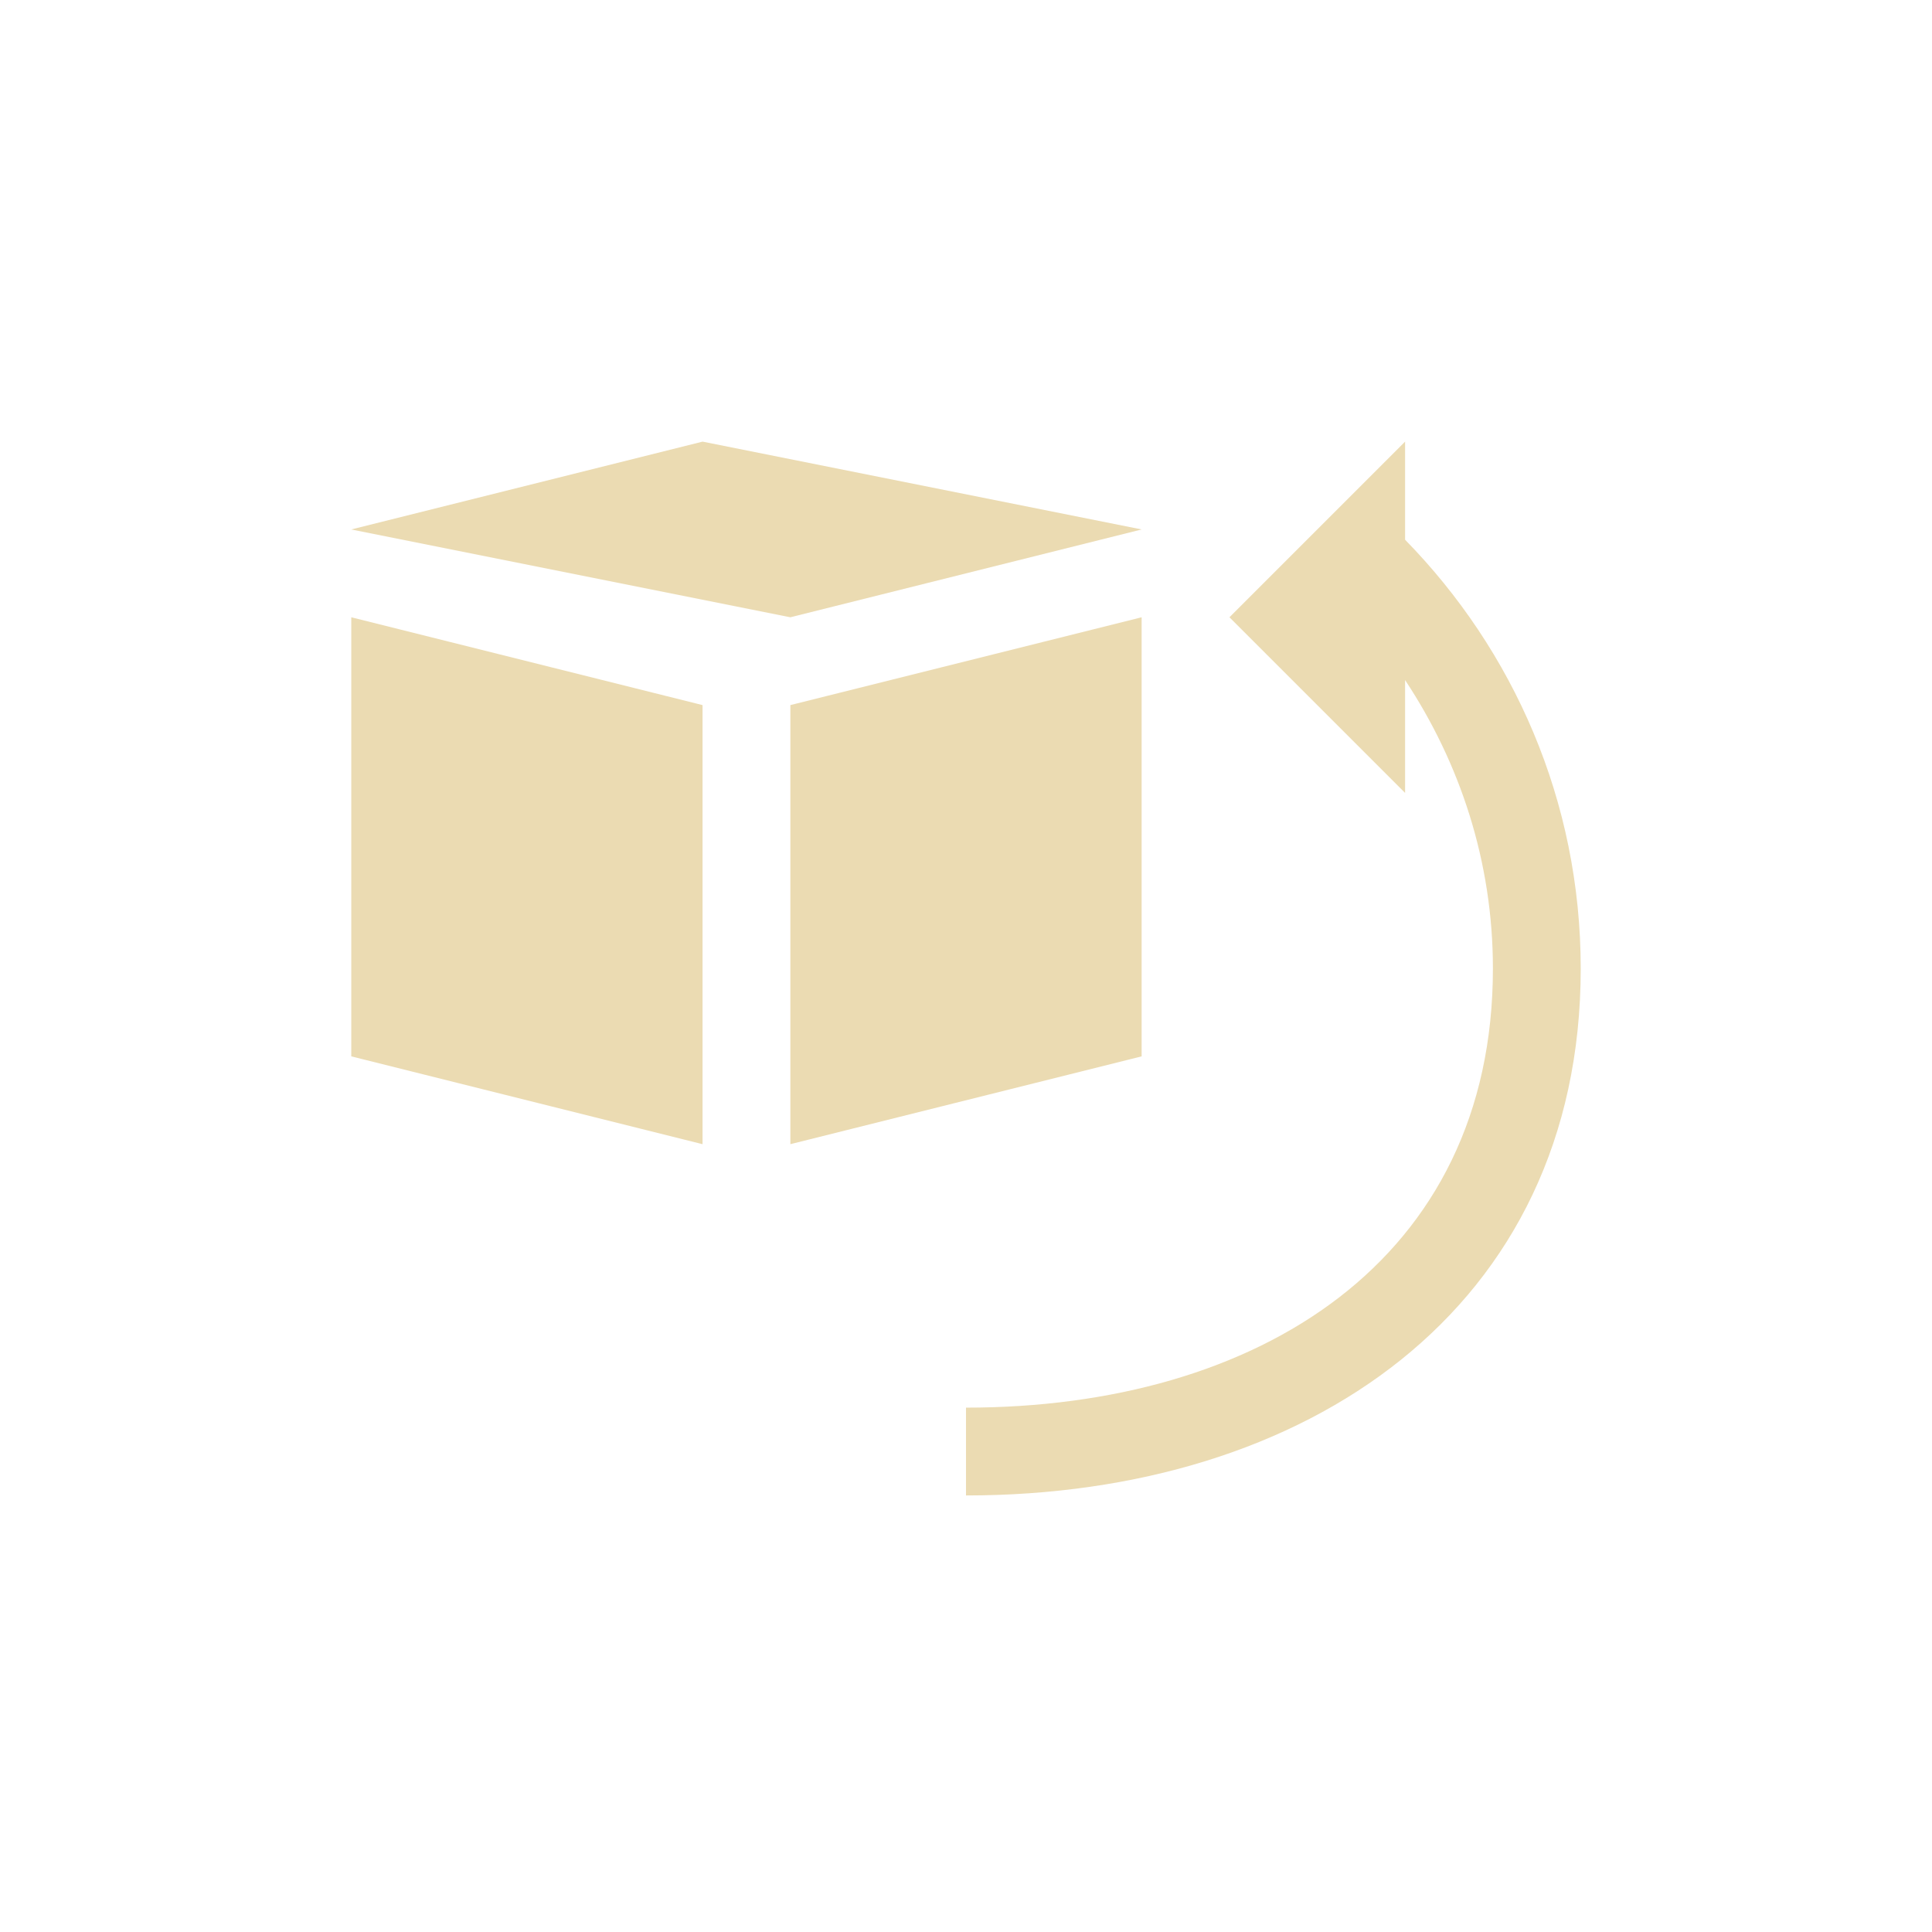
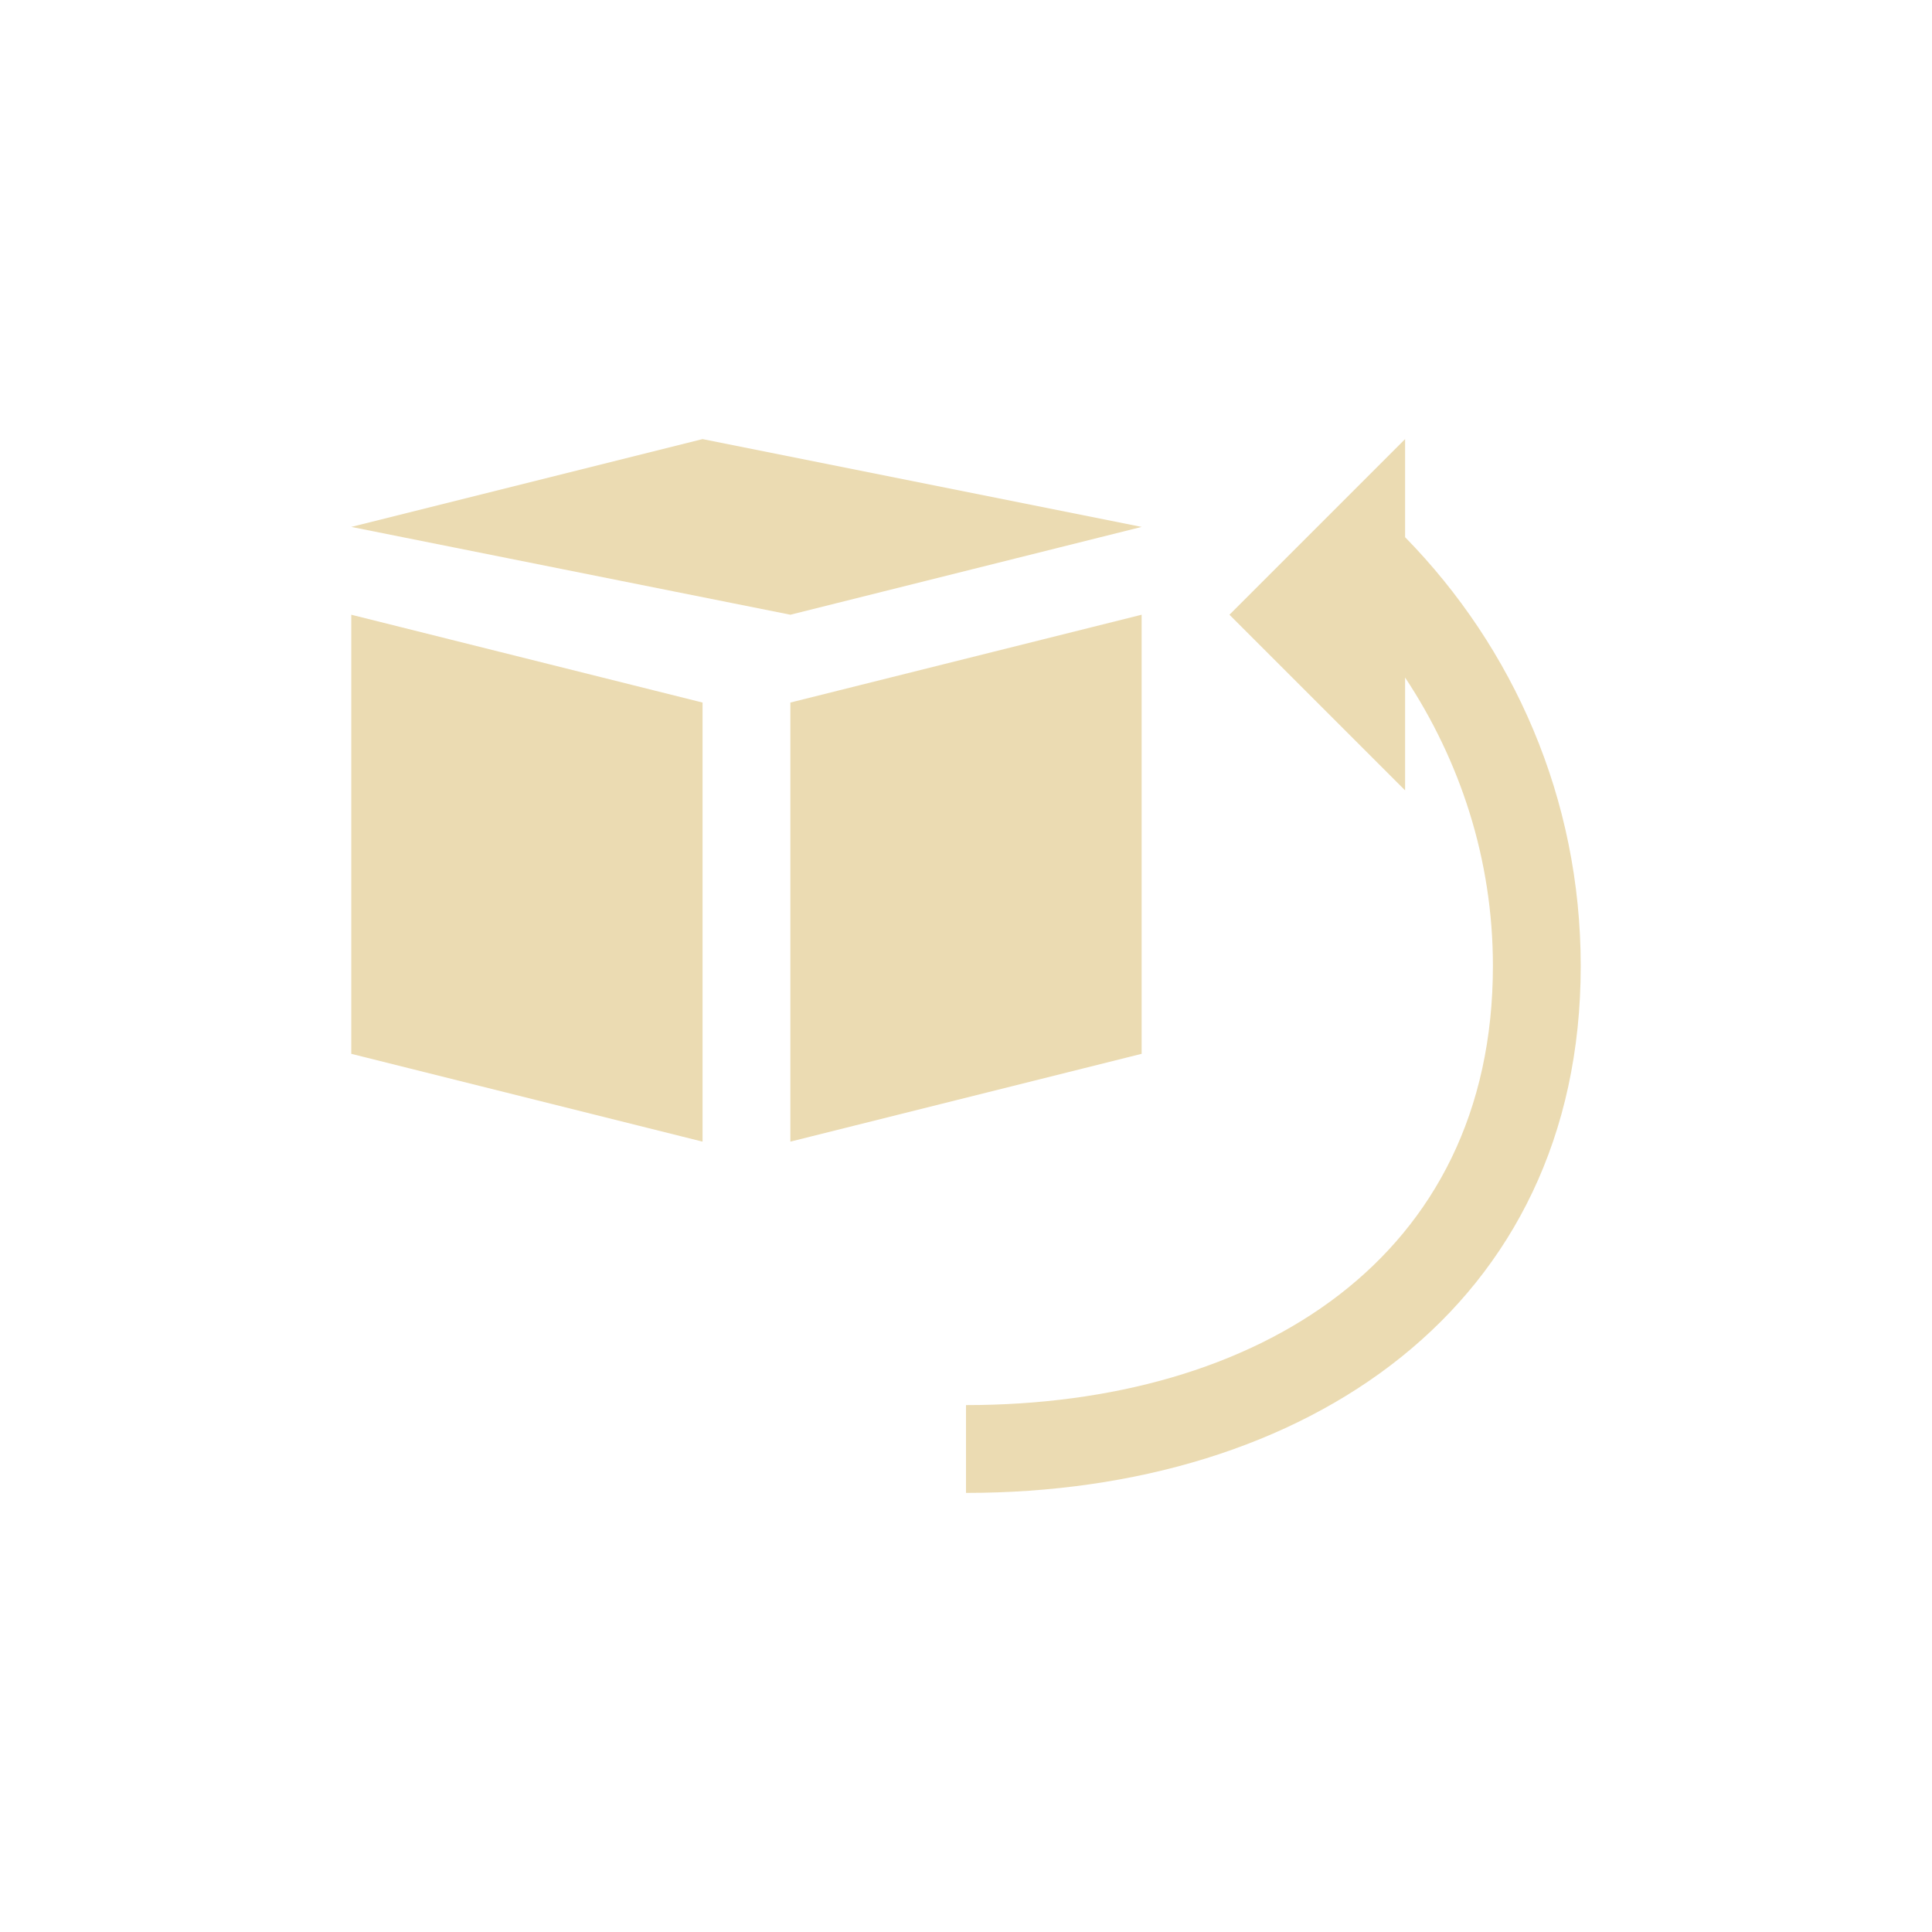
- <svg xmlns="http://www.w3.org/2000/svg" width="22" height="22" viewBox="0 0 22 22">
+ <svg xmlns="http://www.w3.org/2000/svg" width="22" height="22" version="1.1" viewBox="0 0 22 22">
  <defs>
-     <style id="current-color-scheme" type="text/css">
-    .ColorScheme-Text { color:#ebdbb2; } .ColorScheme-Highlight { color:#458588; }
-   </style>
+     <style type="text/css">.ColorScheme-Text { color:#ebdbb2; } .ColorScheme-Highlight { color:#458588; }</style>
  </defs>
-   <path style="fill:currentColor" class="ColorScheme-Text" d="M 5 2.029 L 1 3.029 L 6 4.029 L 10 3.029 L 5 2.029 z M 13 2.029 L 12 3.029 L 11 4.029 L 13 6.029 L 13 4.744 C 13.624 5.687 14 6.808 14 8.029 C 14 11.353 11.324 13.029 8 13.029 L 8 14.029 C 11.878 14.029 15 11.907 15 8.029 C 15 6.12 14.232 4.405 13 3.146 L 13 2.029 z M 1 4.029 L 1 9.029 L 5 10.029 L 5 5.029 L 1 4.029 z M 10 4.029 L 6 5.029 L 6 10.029 L 10 9.029 L 10 4.029 z" transform="translate(3 3)" />
+   <path class="ColorScheme-Text" d="m8 5-4 1 5 1 4-1zm8 0-2 2 2 2v-1.285c0.624 0.943 1 2.064 1 3.285 0 3.324-2.676 5-6 5v1c3.878 0 7-2.122 7-6 0-1.909-0.768-3.624-2-4.883zm-12 2v5l4 1v-5zm9 0-4 1v5l4-1z" fill="currentColor" />
</svg>
